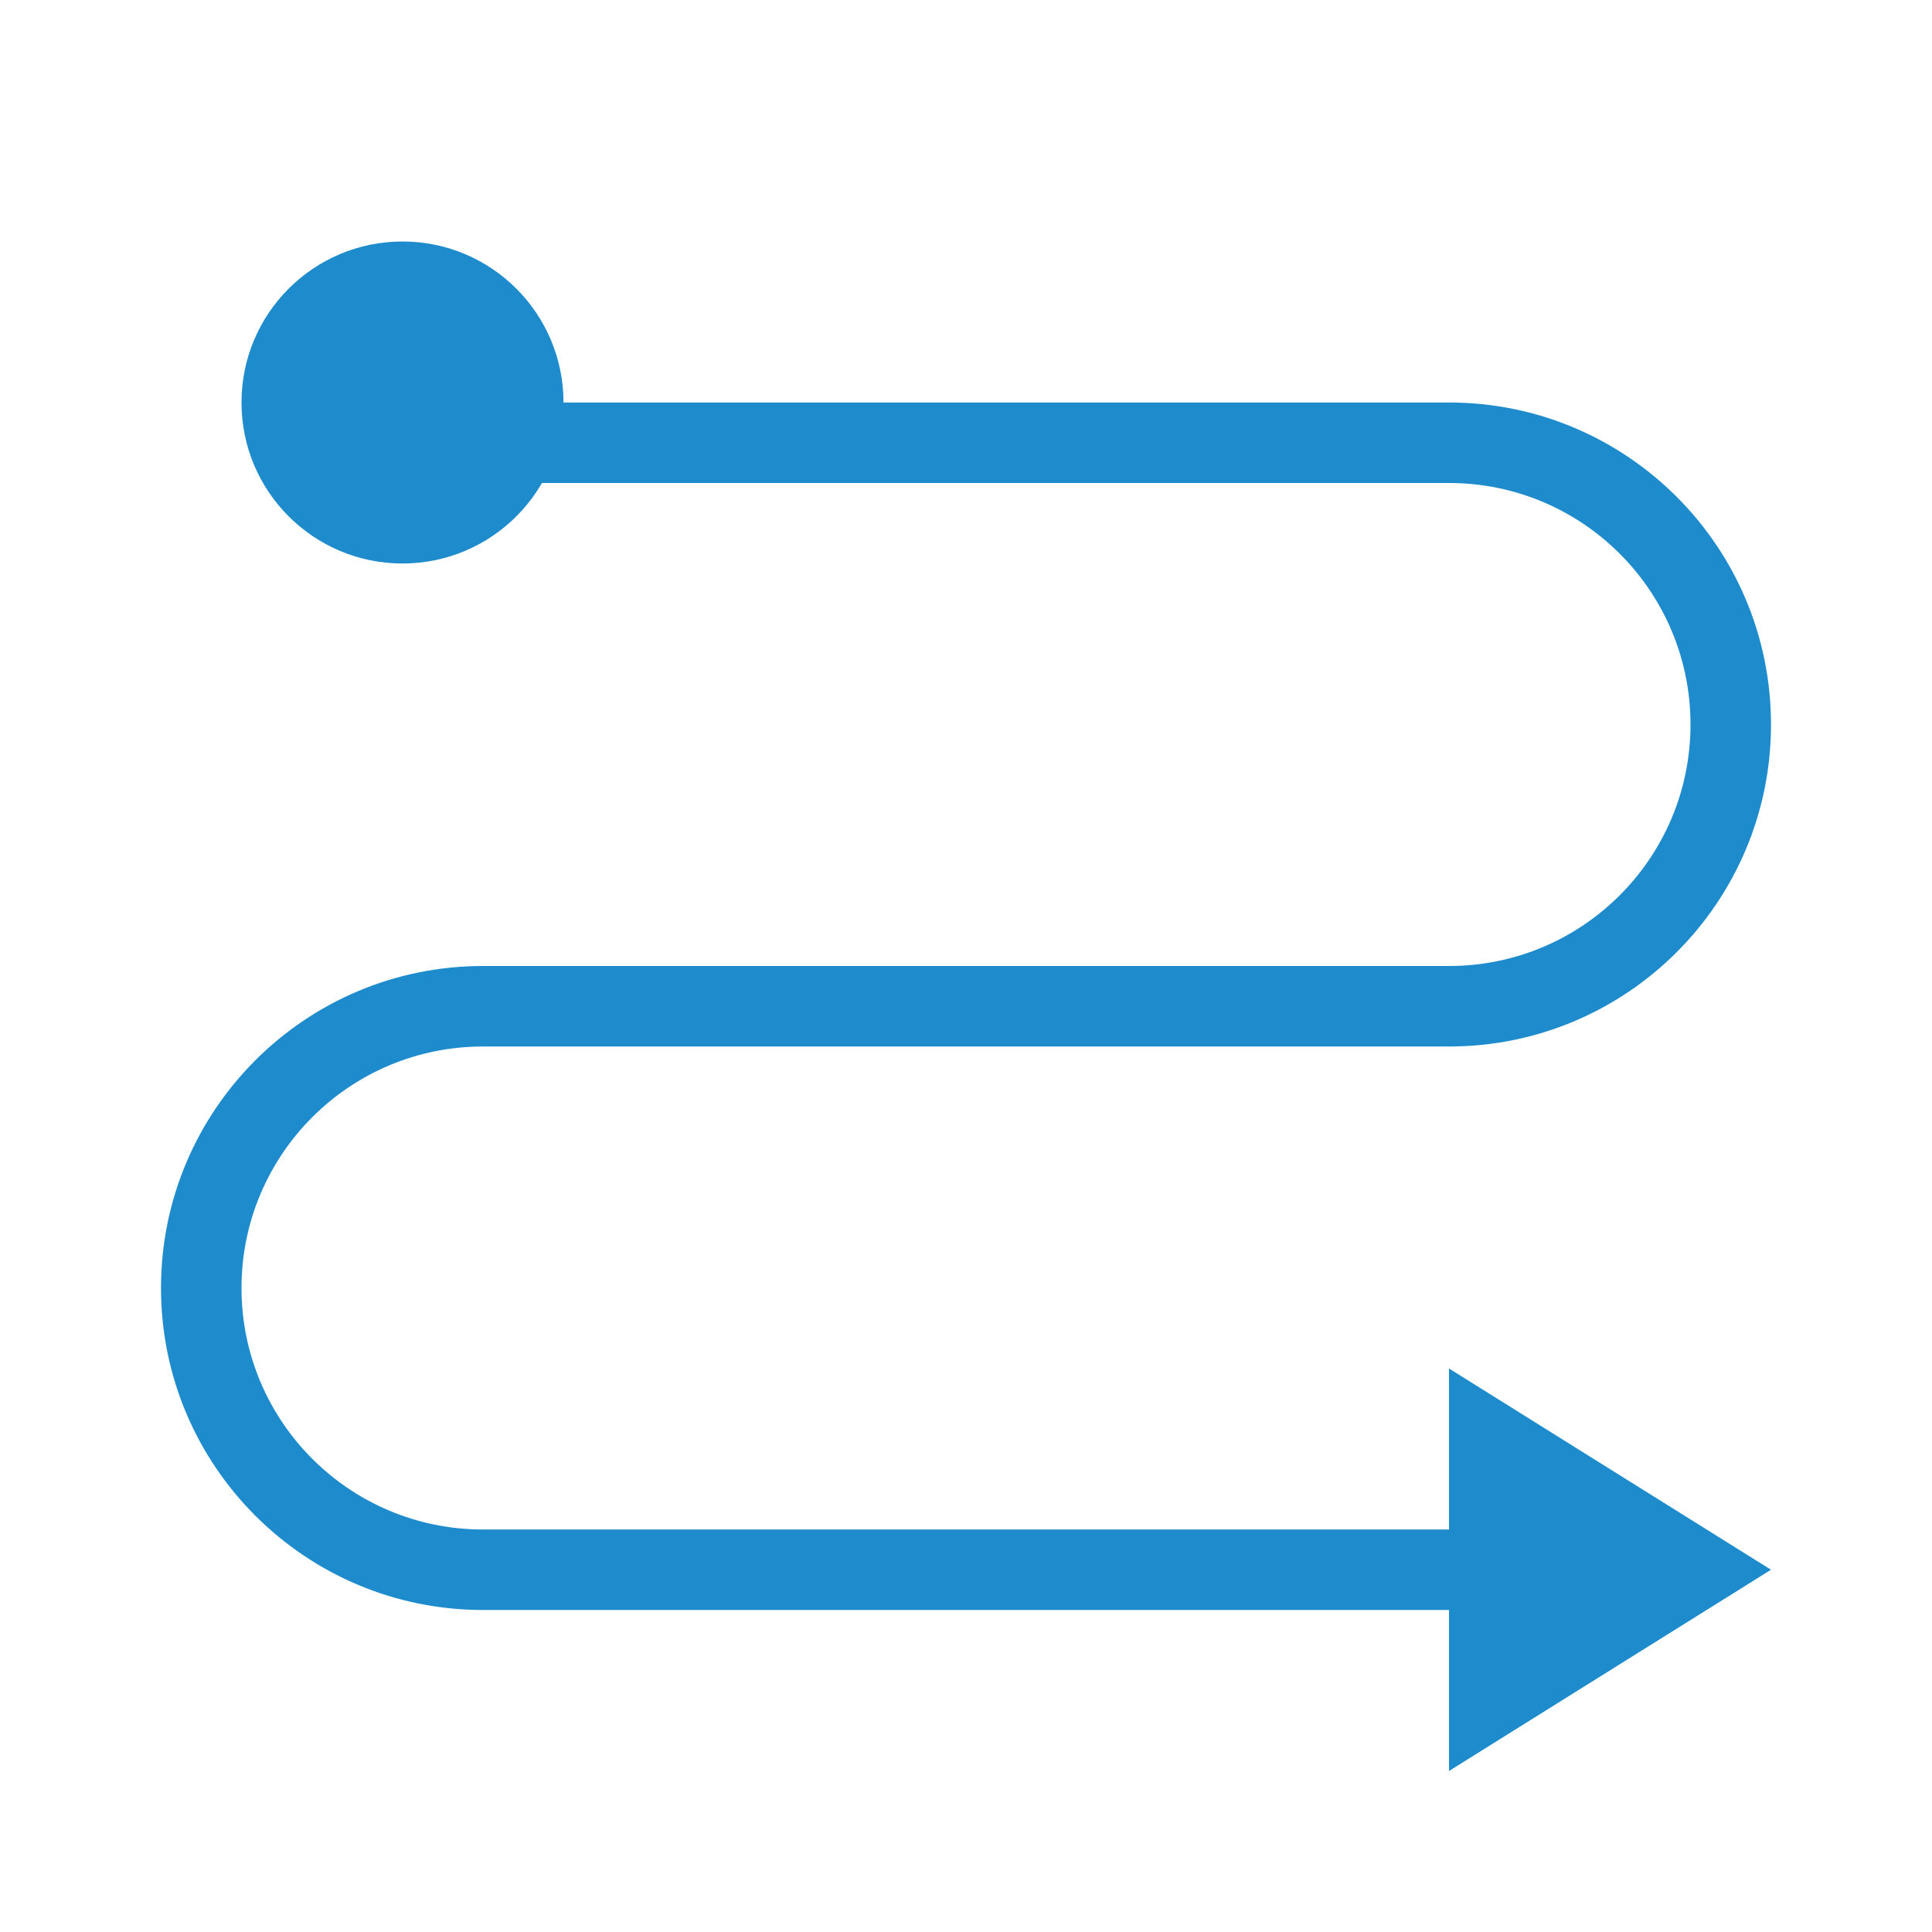
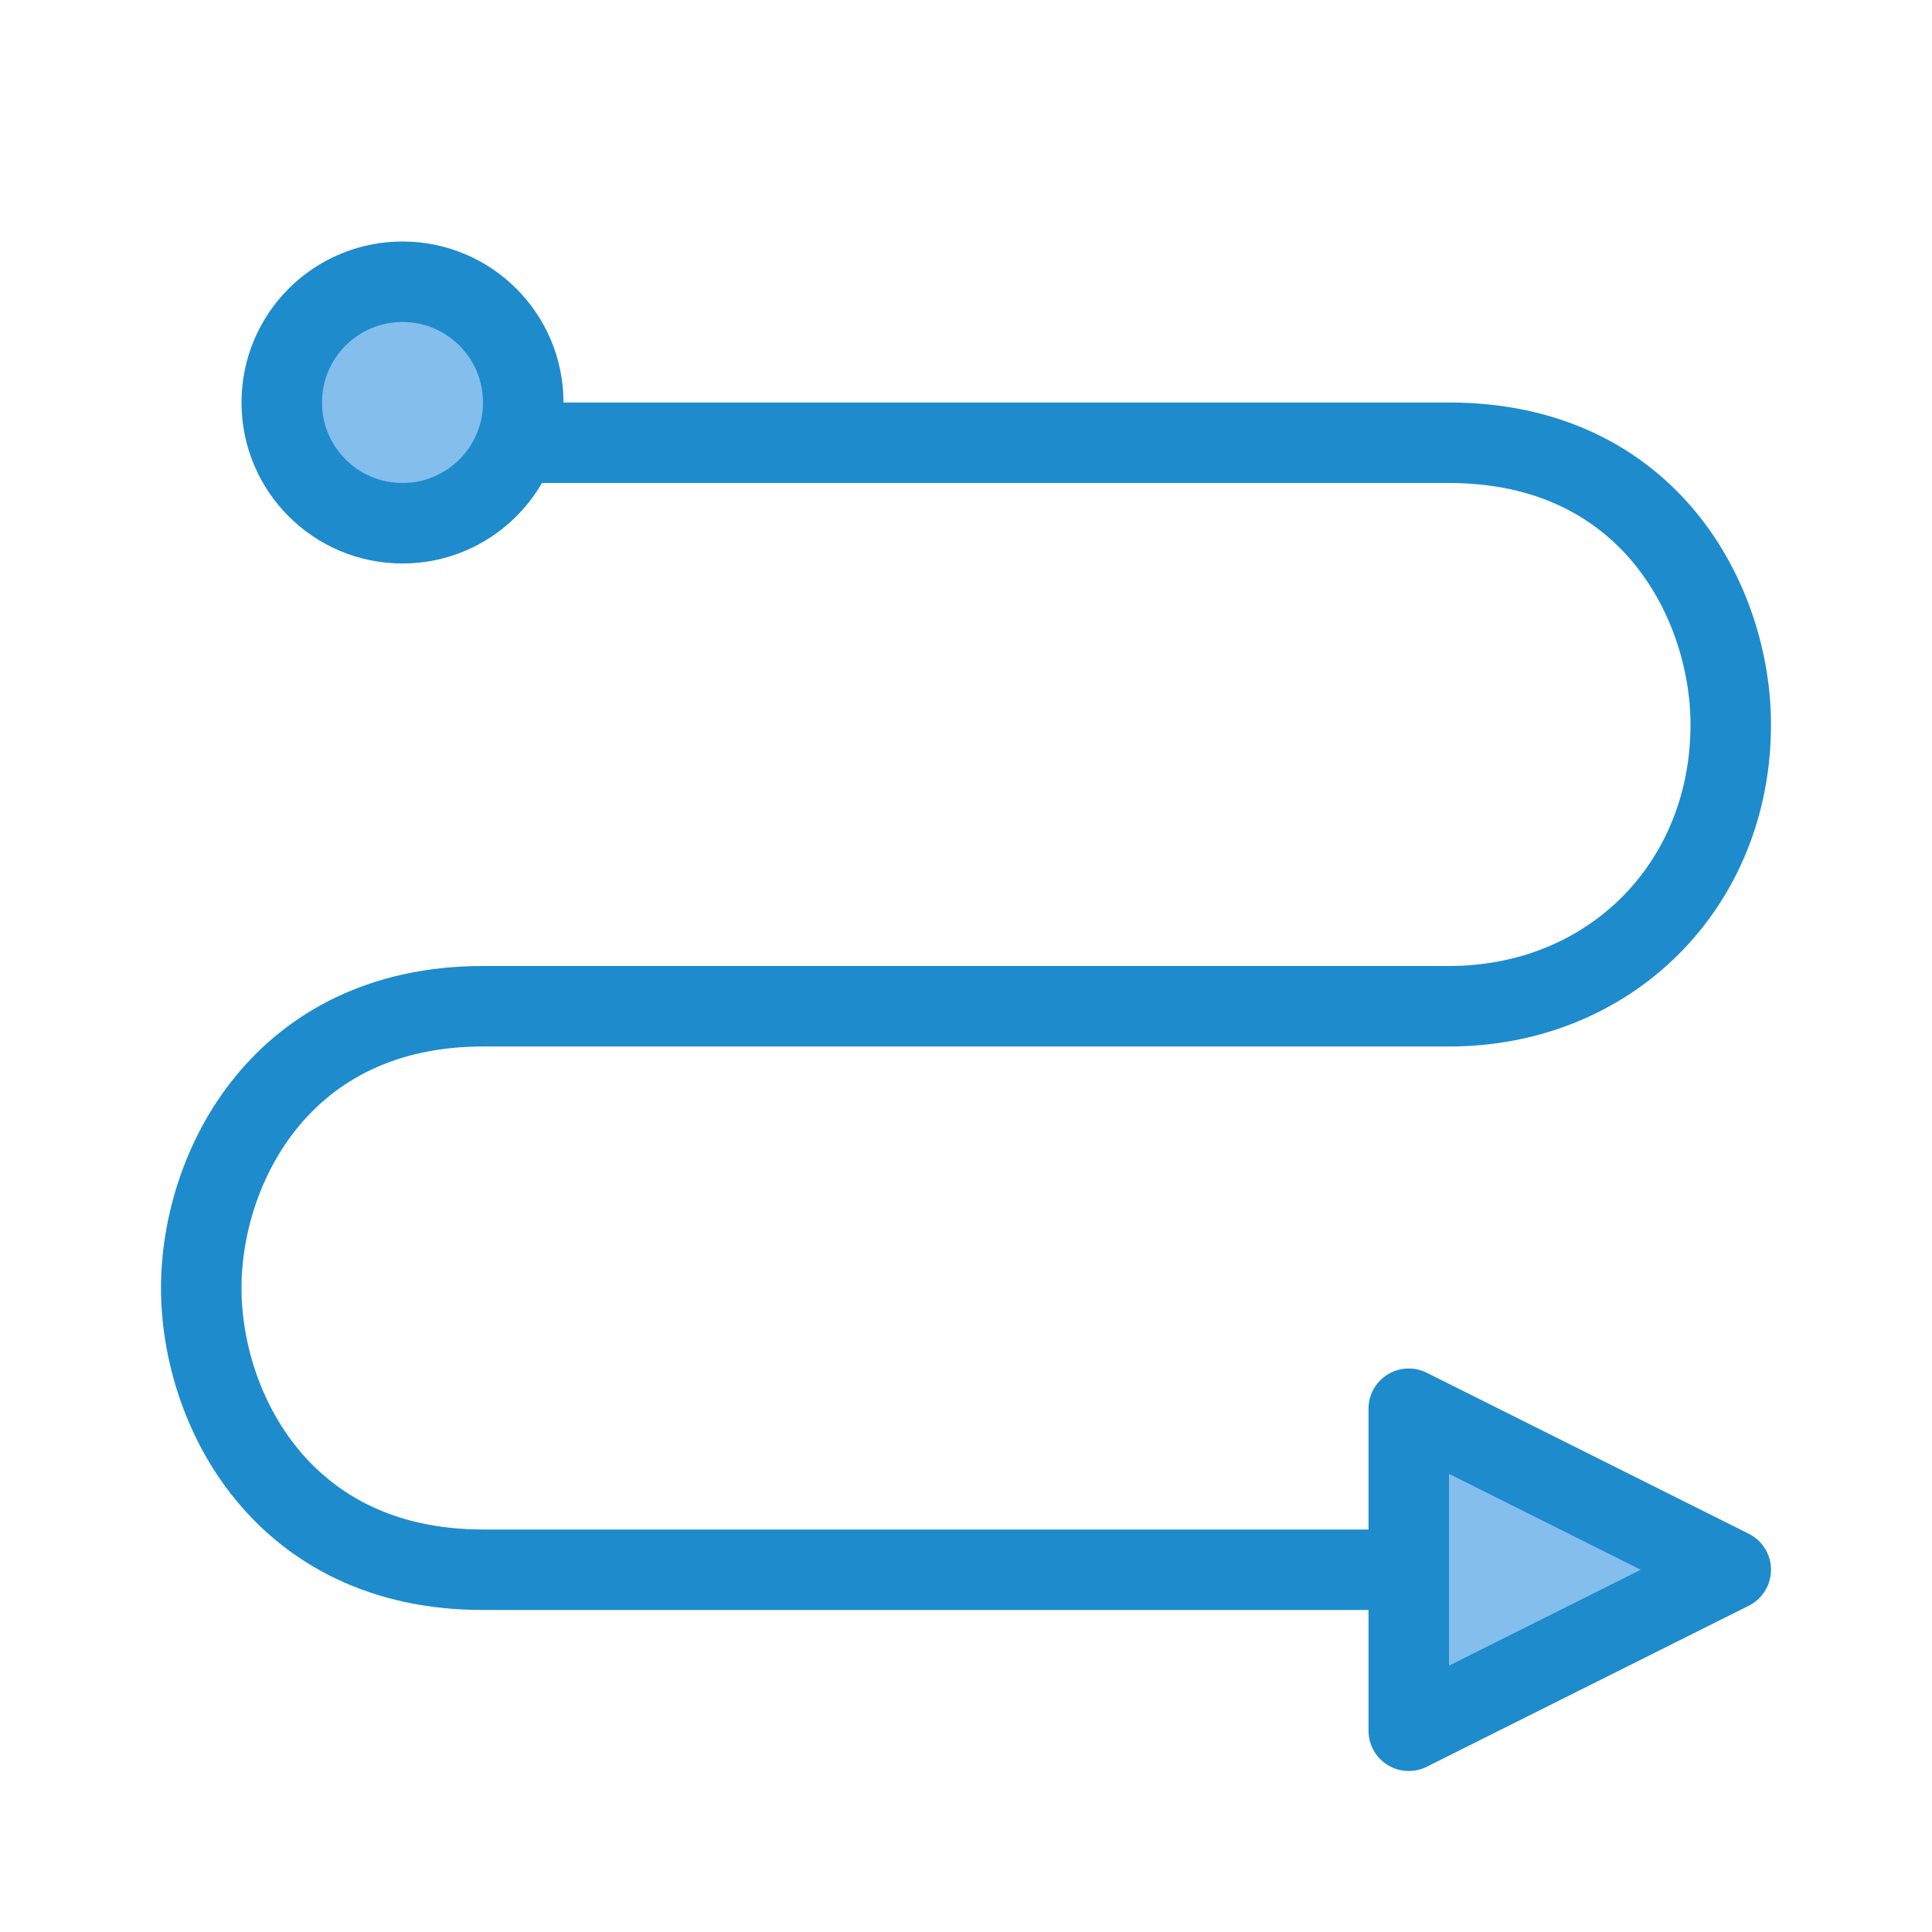
<svg xmlns="http://www.w3.org/2000/svg" viewBox="0 0 24 24">
-   <g fill="#1e8bcd">
-     <path d="m22 19.5-4-2.5v5z" fill-rule="evenodd" />
-     <path d="m6 5h12v1h-12z" />
-     <path d="m6 19h12v1h-12z" />
-     <path d="m6 12h12v1h-12z" />
-     <path d="m18 5v1a3 3 0 0 1 3 3 3 3 0 0 1 -3 3v1a4 4 0 0 0 4-4 4 4 0 0 0 -4-4z" />
-     <path d="m6 12v1a3 3 0 0 0 -3 3 3 3 0 0 0 3 3v1a4 4 0 0 1 -4-4 4 4 0 0 1 4-4z" />
-     <circle cx="5" cy="5" r="2" />
-   </g>
+   <path class="icn icn--highlight-color-line" d="M 6.5,5.5 H 18 c 2.5,0 3.5,2 3.5,3.5 0,2 -1.5,3.5 -3.5,3.5 H 6 c -2.5,0 -3.5,2 -3.5,3.5 0,1.5 1,3.5 3.5,3.5 h 11.5" fill="none" stroke="#1e8bcd" stroke-linecap="round" stroke-linejoin="round" />
+   <path class="icn icn--highlight-color" d="M 6.5,5 A 1.5,1.5 0 0 1 5,6.5 1.5,1.5 0 0 1 3.5,5 1.5,1.5 0 0 1 5,3.5 1.5,1.5 0 0 1 6.5,5 Z" fill="#83beec" stroke="#1e8bcd" stroke-linecap="round" stroke-linejoin="round" />
+   <path class="icn icn--highlight-color" d="m 21.5,19.5 -4,-2 v 4 z" fill="#83beec" stroke="#1e8bcd" stroke-linecap="round" stroke-linejoin="round" />
</svg>
